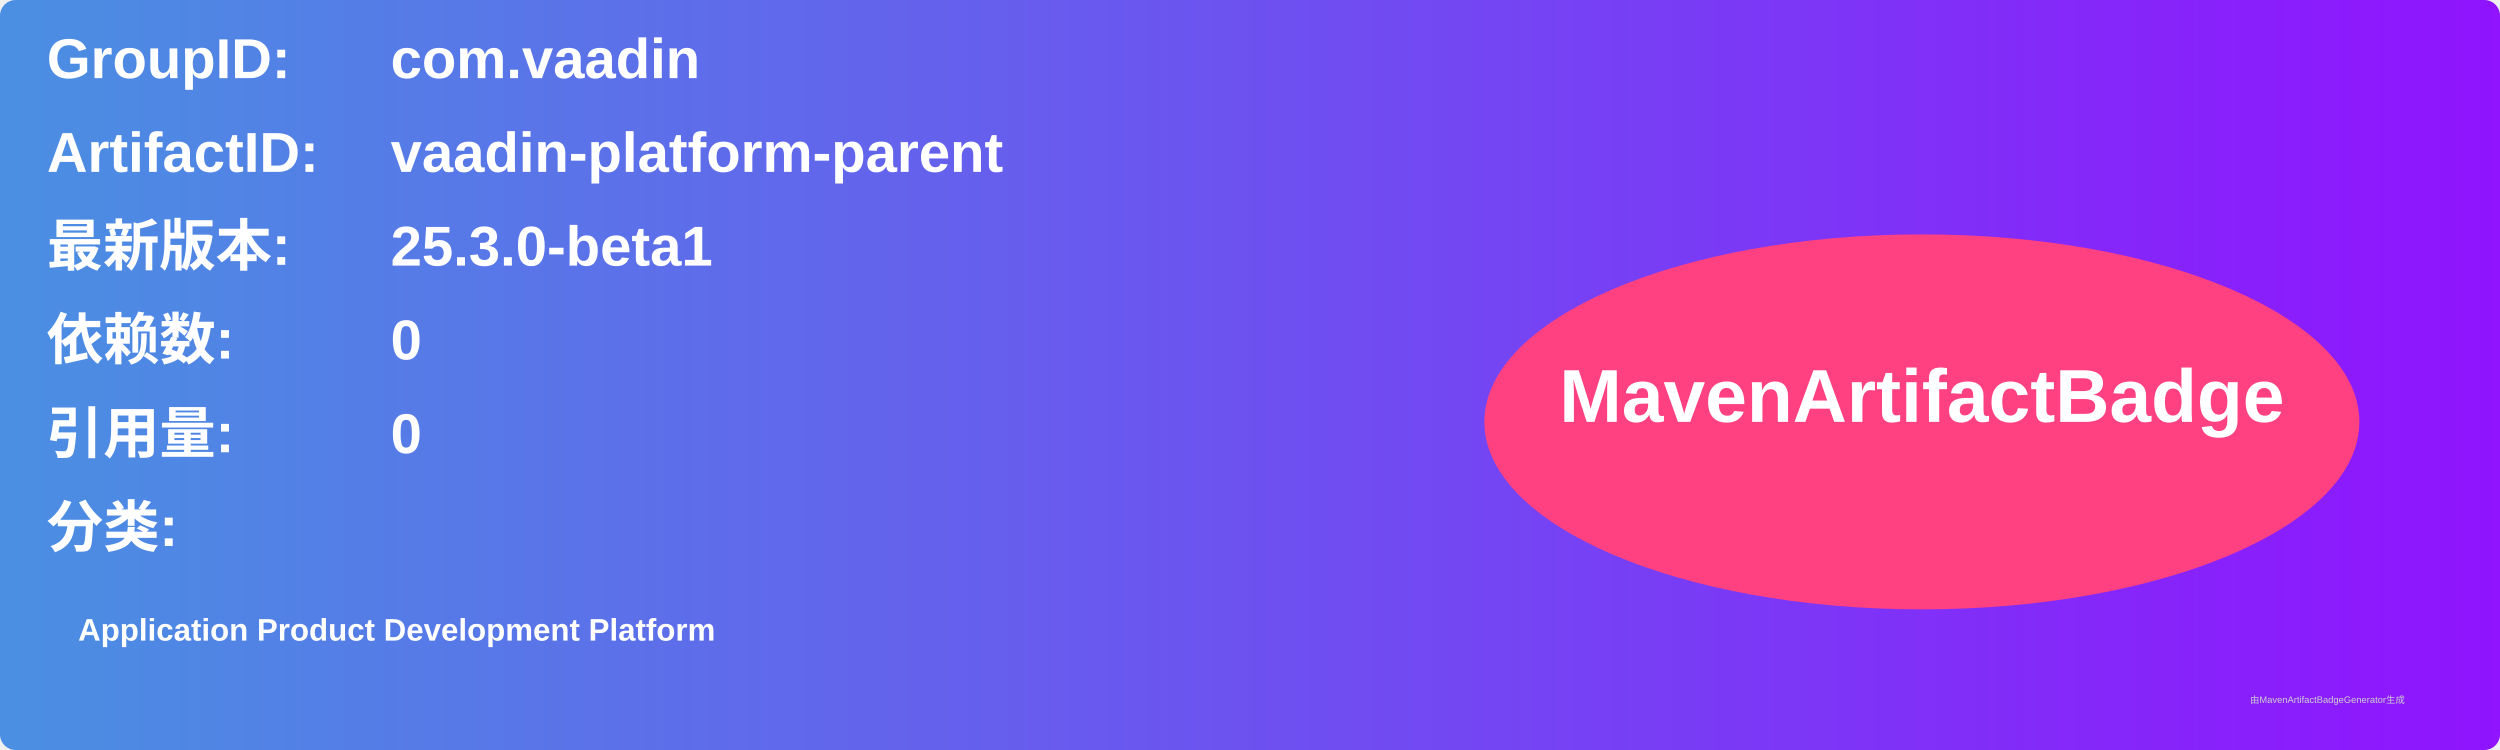
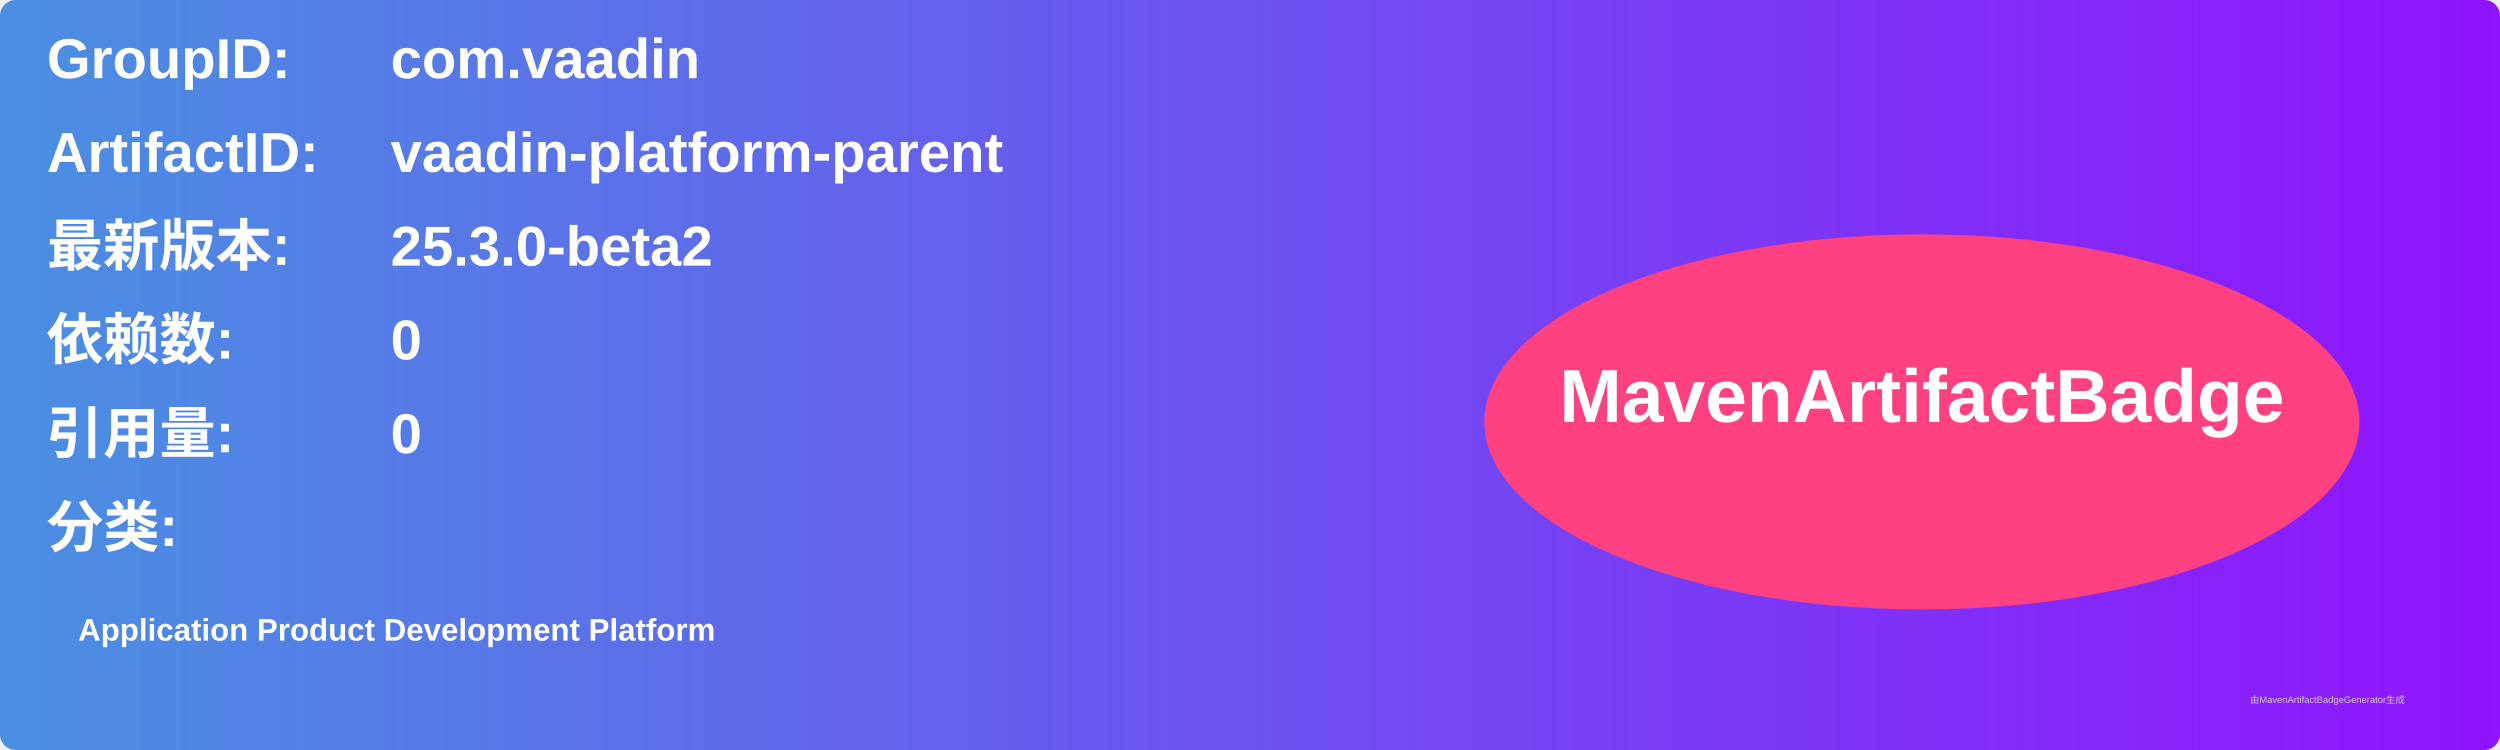
<svg xmlns="http://www.w3.org/2000/svg" width="800" height="240" viewBox="0 0 800 240">
  <linearGradient id="grad" x1="0%" y1="0%" x2="100%" y2="0%">
    <stop offset="0%" stop-color="#4a90e2" />
    <stop offset="100%" stop-color="#9013fe" />
  </linearGradient>
  <rect width="100%" height="100%" rx="5" ry="5" fill="url(#grad)" />
  <g transform="translate(15, 15)">
    <text x="0" y="10" font-family="Arial" font-size="18" fill="white" font-weight="bold" width="260">GroupID:</text>
    <text x="110" y="10" font-family="Arial" font-size="18" fill="white" font-weight="bold" width="460">com.vaadin</text>
    <text x="0" y="40" font-family="Arial" font-size="18" fill="white" font-weight="bold" width="260">ArtifactID:</text>
    <text x="110" y="40" font-family="Arial" font-size="18" fill="white" font-weight="bold" width="460">vaadin-platform-parent</text>
    <text x="0" y="70" font-family="Arial" font-size="18" fill="white" font-weight="bold">最新版本:</text>
    <text x="110" y="70" font-family="Arial" font-size="18" fill="white" font-weight="bold">
-       <tspan font-weight="bold">25.3.0-beta1</tspan>
+       <tspan font-weight="bold">25.3.0-beta2</tspan>
    </text>
    <text x="0" y="100" font-family="Arial" font-size="18" fill="white" font-weight="bold">依赖数: </text>
    <text x="110" y="100" font-family="Arial" font-size="18" fill="white">
      <tspan font-weight="bold">0</tspan>
    </text>
    <text x="0" y="130" font-family="Arial" font-size="18" fill="white" font-weight="bold">引用量: </text>
    <text x="110" y="130" font-family="Arial" font-size="18" fill="white">
      <tspan font-weight="bold">0</tspan>
    </text>
    <text x="0" y="160" font-family="Arial" font-size="18" fill="white" font-weight="bold">分类:</text>
    <text x="10" y="190" font-family="Arial" font-size="10" fill="white">
      <tspan font-weight="bold">Application Product Development Platform</tspan>
    </text>
    <ellipse cx="600" cy="120" rx="140" ry="60" fill="#ff4081" />
    <text x="600" y="120" text-anchor="middle" font-family="Arial" font-size="24" fill="white" font-weight="bold">MavenArtifactBadge</text>
  </g>
  <text x="720" y="225" font-family="Arial" font-size="3" fill="#d0d0d0">由MavenArtifactBadgeGenerator生成</text>
</svg>
